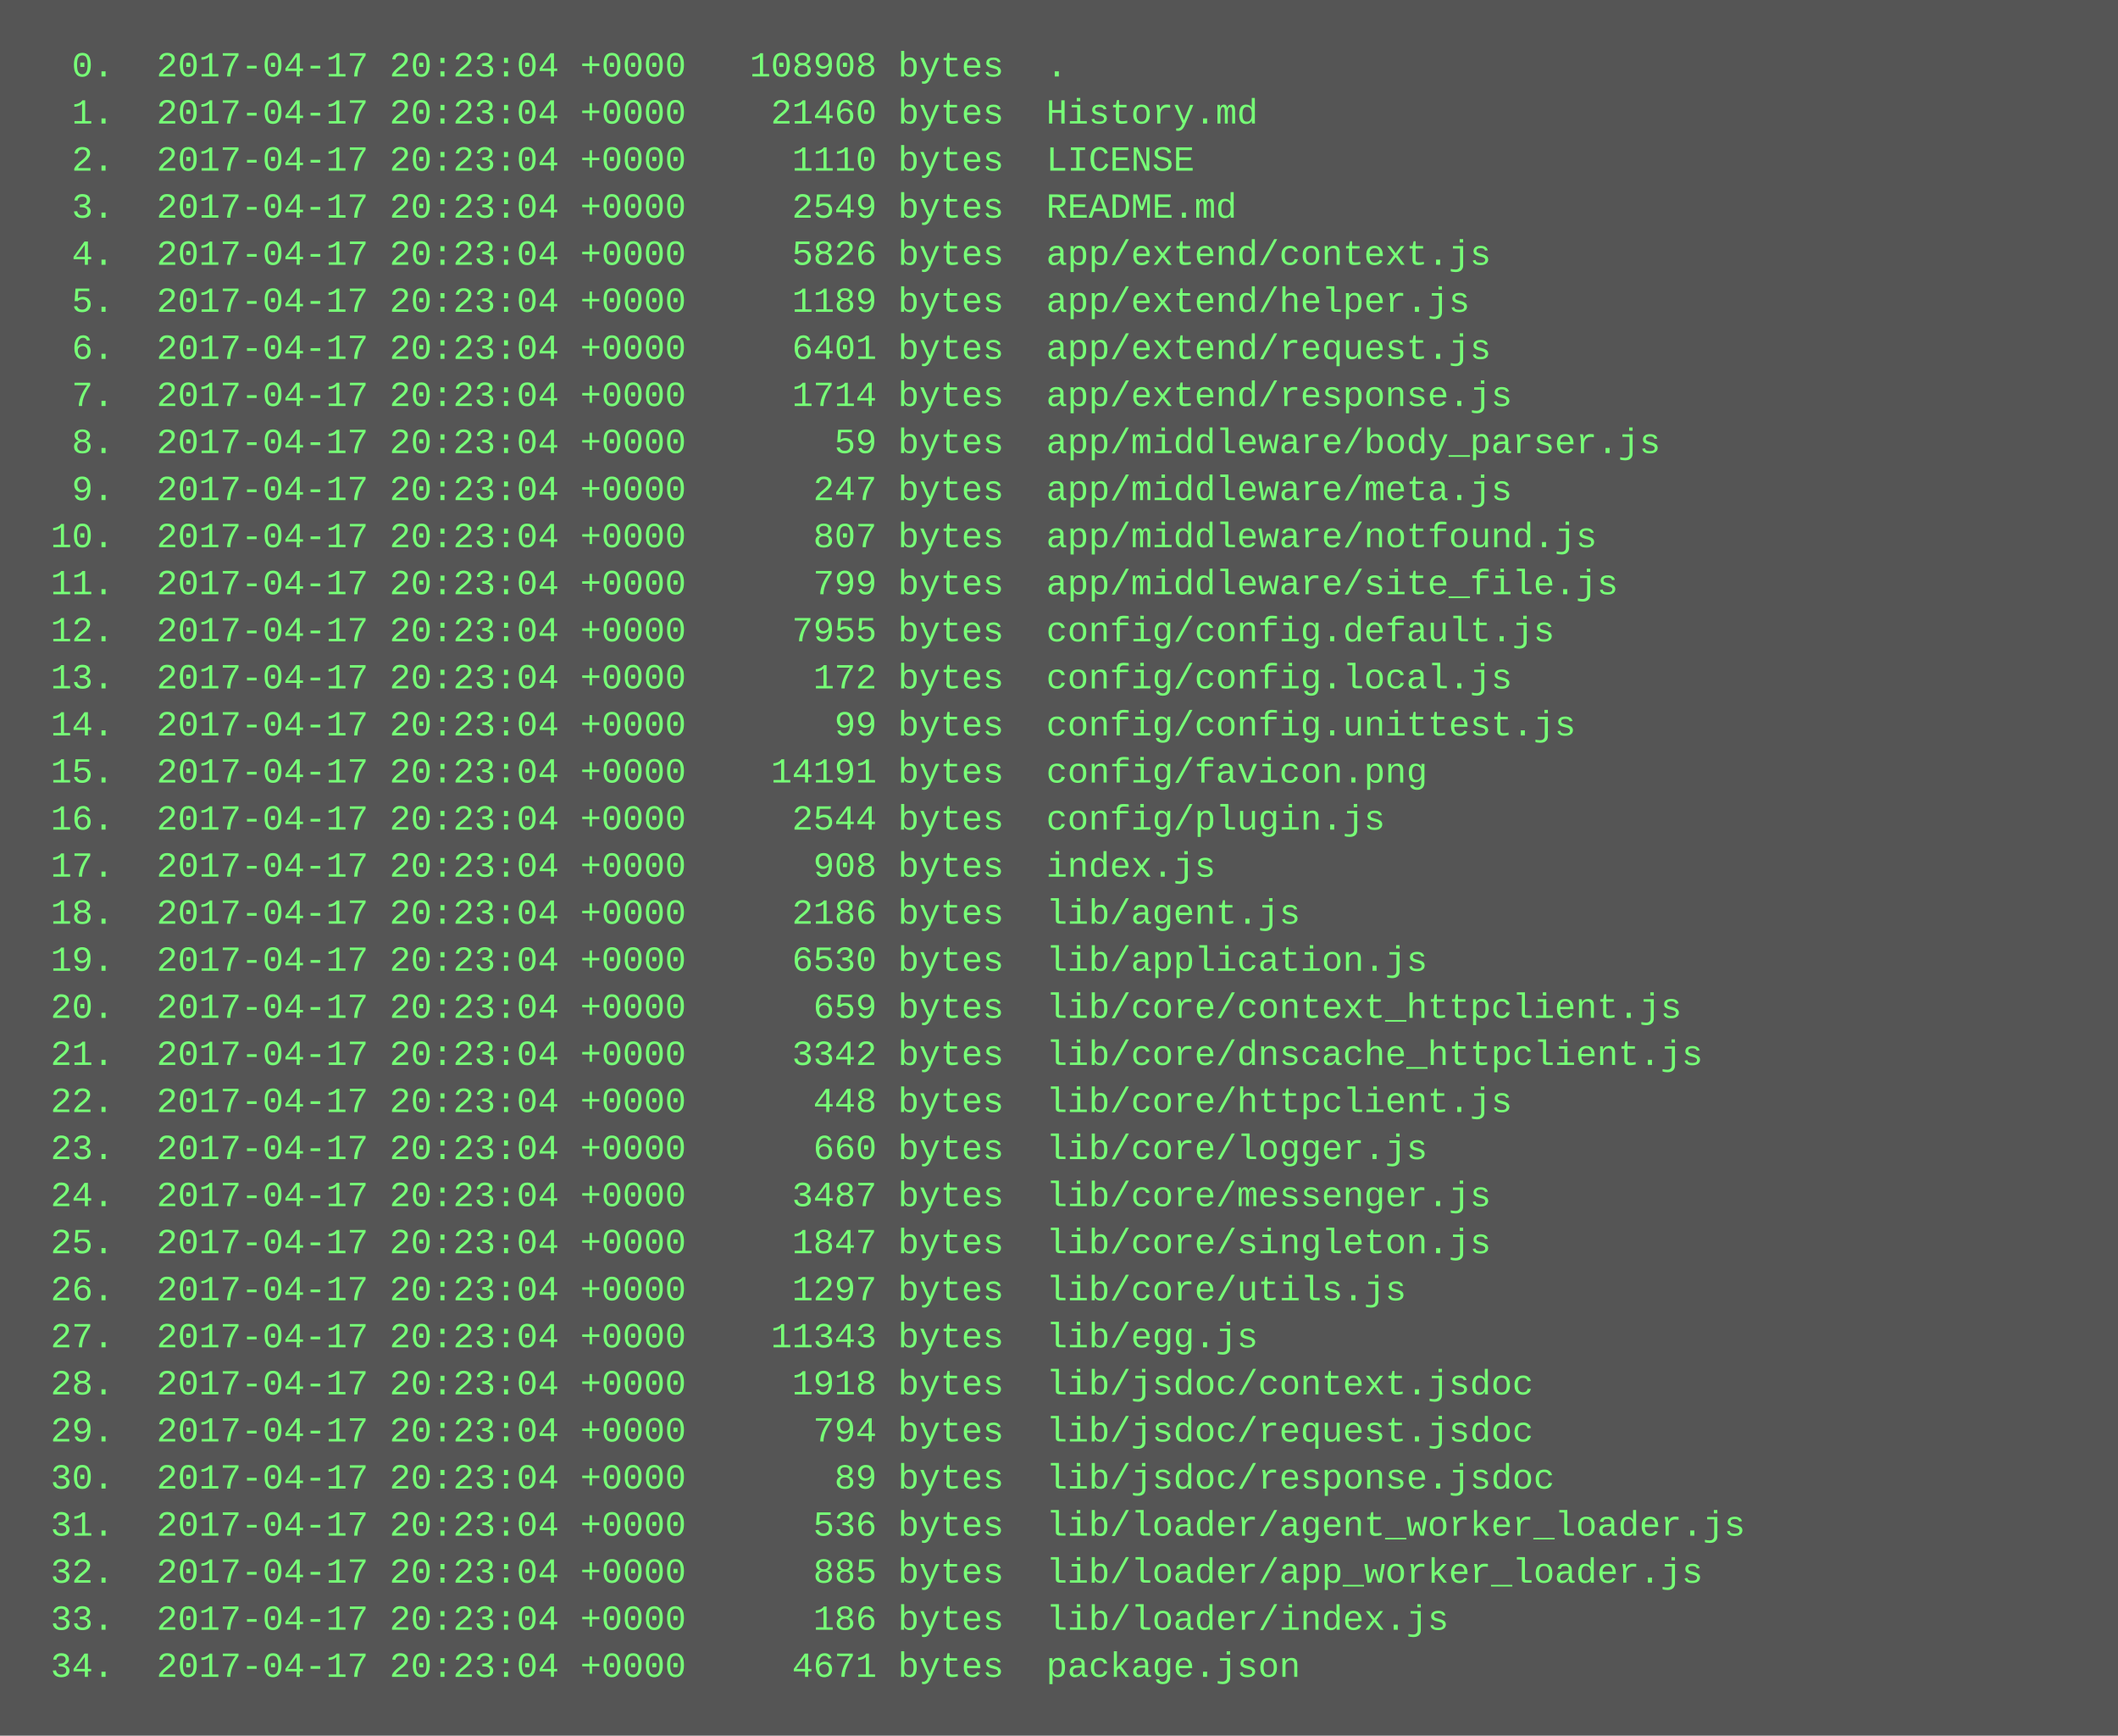
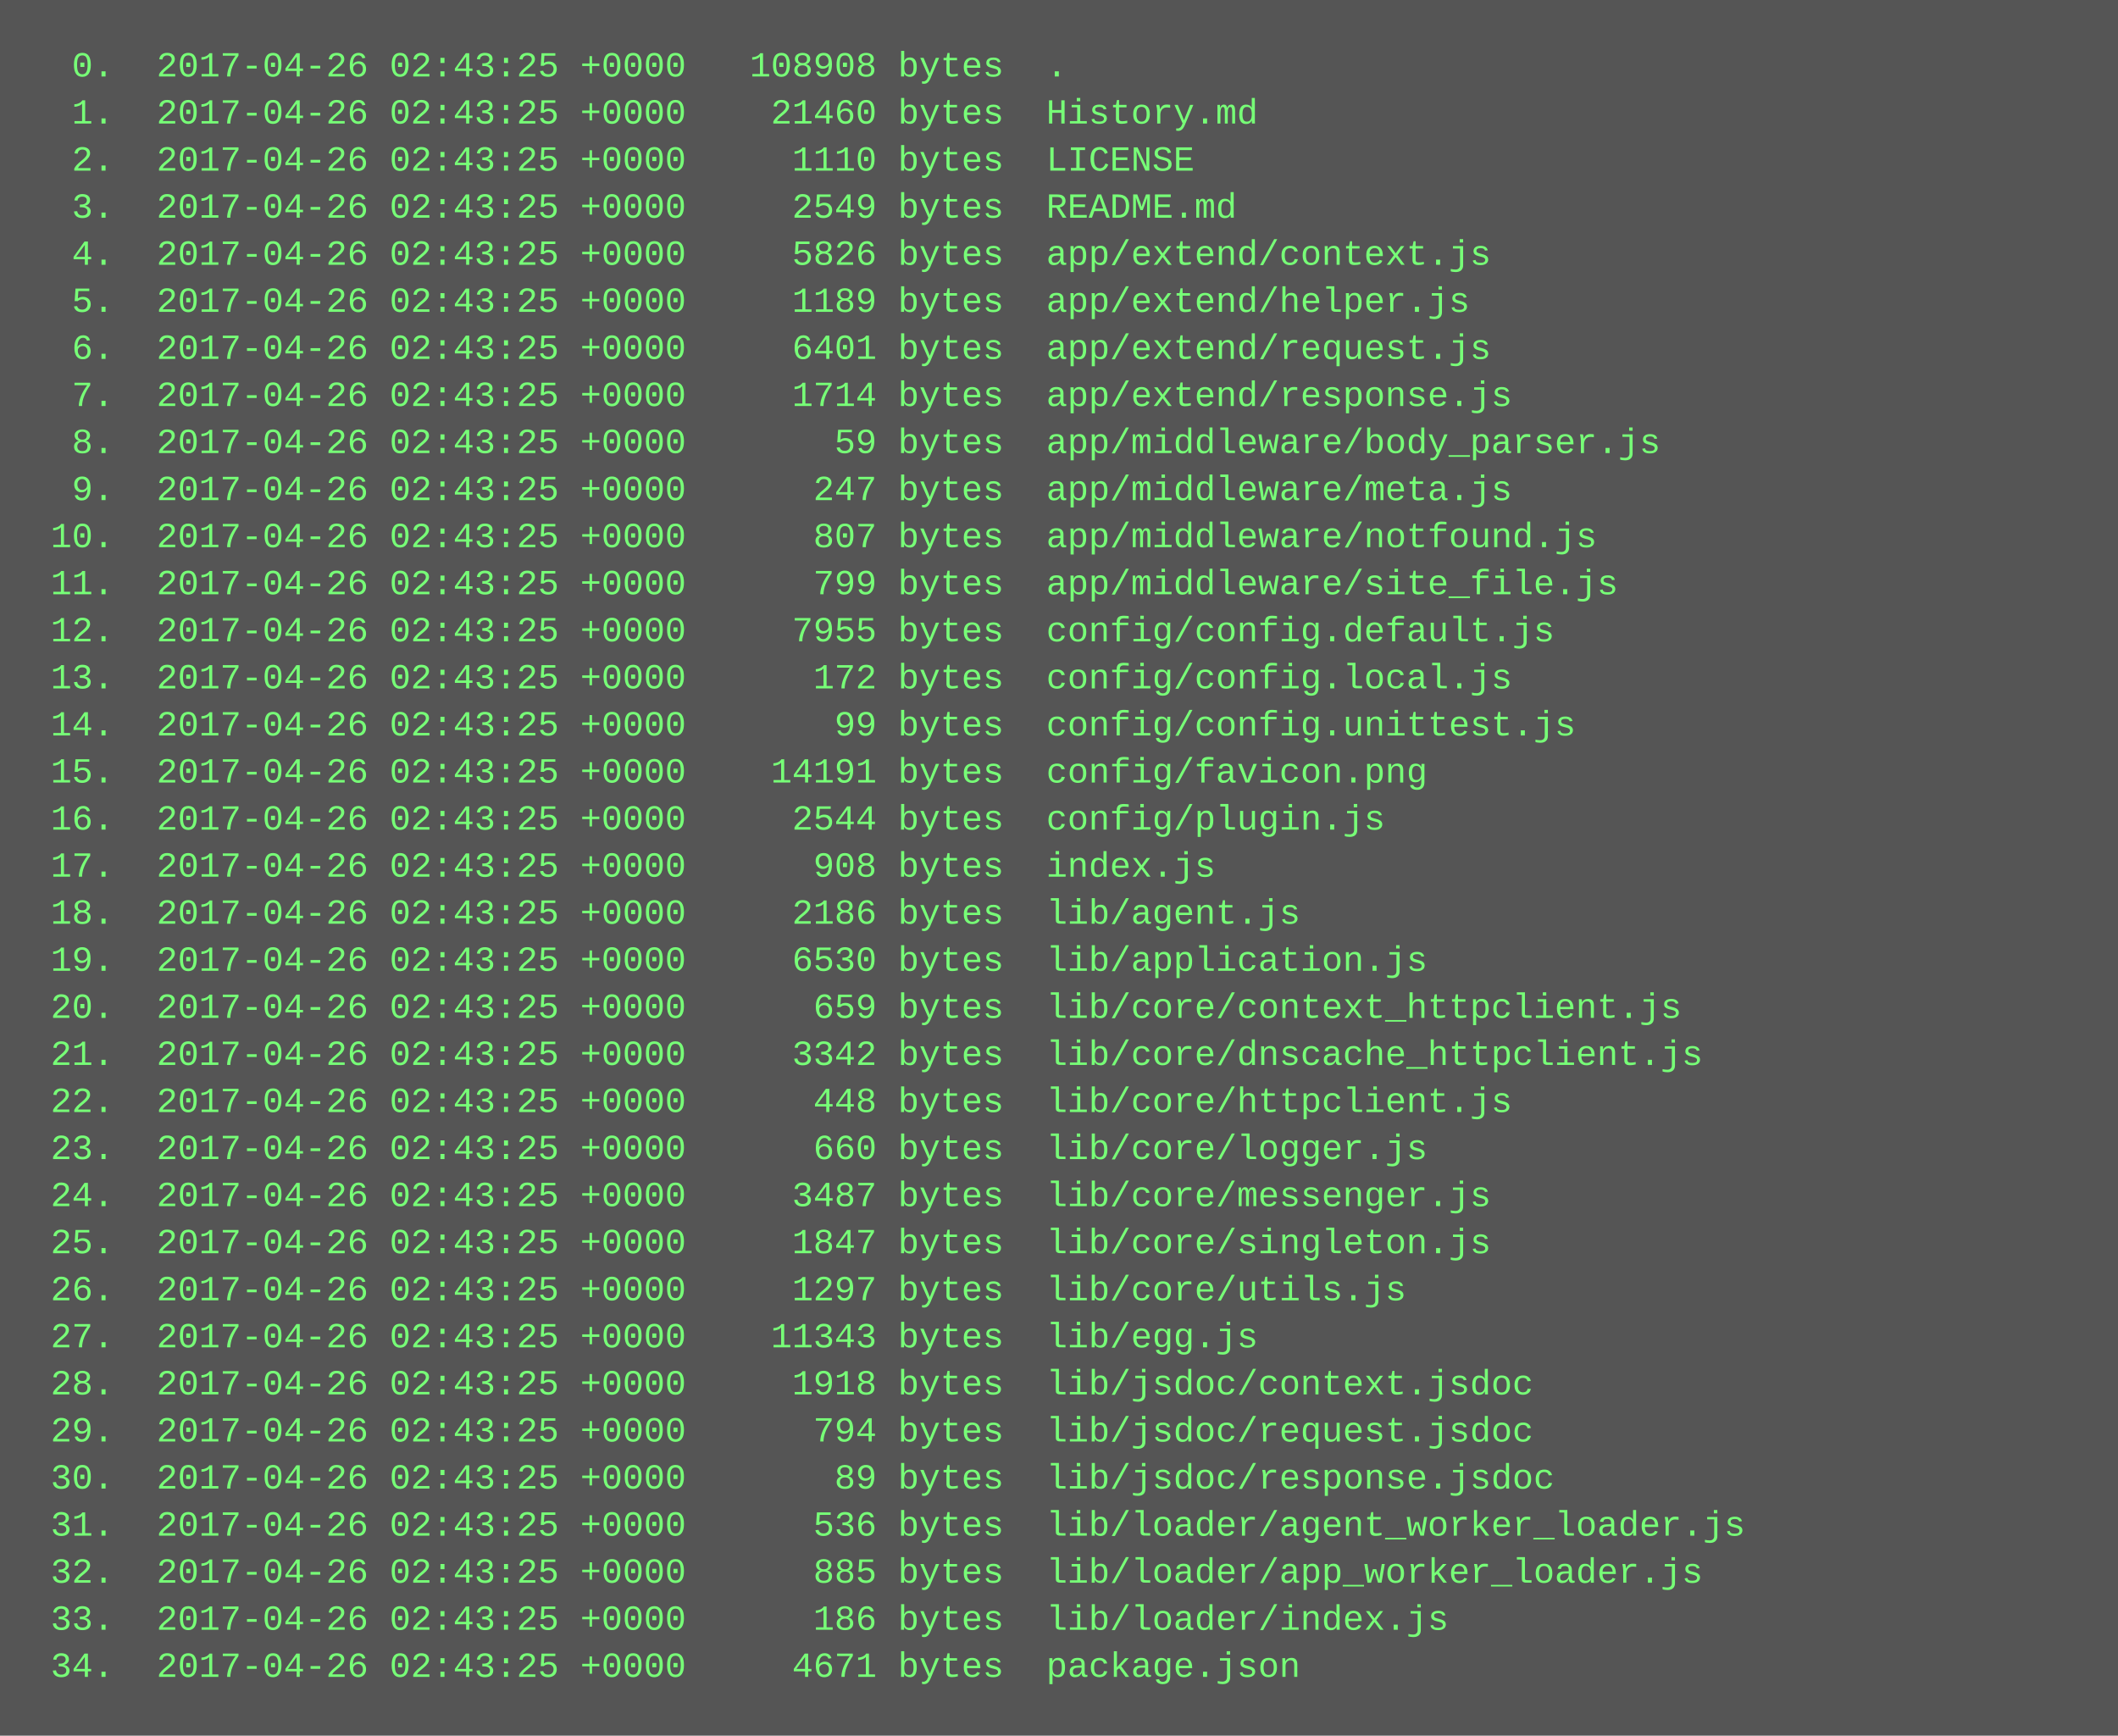
<svg xmlns="http://www.w3.org/2000/svg" height="590" width="720">
  <rect height="590" fill="#555" width="720" />
  <text fill="#7f7" font-family="Courier New" font-size="12" xml:space="preserve">
-     <tspan x="10" y="26">  0.  2017-04-17 20:23:04 +0000   108908 bytes  .</tspan>
-     <tspan x="10" y="42">  1.  2017-04-17 20:23:04 +0000    21460 bytes  History.md</tspan>
-     <tspan x="10" y="58">  2.  2017-04-17 20:23:04 +0000     1110 bytes  LICENSE</tspan>
-     <tspan x="10" y="74">  3.  2017-04-17 20:23:04 +0000     2549 bytes  README.md</tspan>
-     <tspan x="10" y="90">  4.  2017-04-17 20:23:04 +0000     5826 bytes  app/extend/context.js</tspan>
-     <tspan x="10" y="106">  5.  2017-04-17 20:23:04 +0000     1189 bytes  app/extend/helper.js</tspan>
-     <tspan x="10" y="122">  6.  2017-04-17 20:23:04 +0000     6401 bytes  app/extend/request.js</tspan>
-     <tspan x="10" y="138">  7.  2017-04-17 20:23:04 +0000     1714 bytes  app/extend/response.js</tspan>
-     <tspan x="10" y="154">  8.  2017-04-17 20:23:04 +0000       59 bytes  app/middleware/body_parser.js</tspan>
-     <tspan x="10" y="170">  9.  2017-04-17 20:23:04 +0000      247 bytes  app/middleware/meta.js</tspan>
-     <tspan x="10" y="186"> 10.  2017-04-17 20:23:04 +0000      807 bytes  app/middleware/notfound.js</tspan>
-     <tspan x="10" y="202"> 11.  2017-04-17 20:23:04 +0000      799 bytes  app/middleware/site_file.js</tspan>
-     <tspan x="10" y="218"> 12.  2017-04-17 20:23:04 +0000     7955 bytes  config/config.default.js</tspan>
-     <tspan x="10" y="234"> 13.  2017-04-17 20:23:04 +0000      172 bytes  config/config.local.js</tspan>
-     <tspan x="10" y="250"> 14.  2017-04-17 20:23:04 +0000       99 bytes  config/config.unittest.js</tspan>
-     <tspan x="10" y="266"> 15.  2017-04-17 20:23:04 +0000    14191 bytes  config/favicon.png</tspan>
-     <tspan x="10" y="282"> 16.  2017-04-17 20:23:04 +0000     2544 bytes  config/plugin.js</tspan>
-     <tspan x="10" y="298"> 17.  2017-04-17 20:23:04 +0000      908 bytes  index.js</tspan>
-     <tspan x="10" y="314"> 18.  2017-04-17 20:23:04 +0000     2186 bytes  lib/agent.js</tspan>
-     <tspan x="10" y="330"> 19.  2017-04-17 20:23:04 +0000     6530 bytes  lib/application.js</tspan>
-     <tspan x="10" y="346"> 20.  2017-04-17 20:23:04 +0000      659 bytes  lib/core/context_httpclient.js</tspan>
-     <tspan x="10" y="362"> 21.  2017-04-17 20:23:04 +0000     3342 bytes  lib/core/dnscache_httpclient.js</tspan>
-     <tspan x="10" y="378"> 22.  2017-04-17 20:23:04 +0000      448 bytes  lib/core/httpclient.js</tspan>
-     <tspan x="10" y="394"> 23.  2017-04-17 20:23:04 +0000      660 bytes  lib/core/logger.js</tspan>
-     <tspan x="10" y="410"> 24.  2017-04-17 20:23:04 +0000     3487 bytes  lib/core/messenger.js</tspan>
-     <tspan x="10" y="426"> 25.  2017-04-17 20:23:04 +0000     1847 bytes  lib/core/singleton.js</tspan>
-     <tspan x="10" y="442"> 26.  2017-04-17 20:23:04 +0000     1297 bytes  lib/core/utils.js</tspan>
-     <tspan x="10" y="458"> 27.  2017-04-17 20:23:04 +0000    11343 bytes  lib/egg.js</tspan>
-     <tspan x="10" y="474"> 28.  2017-04-17 20:23:04 +0000     1918 bytes  lib/jsdoc/context.jsdoc</tspan>
-     <tspan x="10" y="490"> 29.  2017-04-17 20:23:04 +0000      794 bytes  lib/jsdoc/request.jsdoc</tspan>
-     <tspan x="10" y="506"> 30.  2017-04-17 20:23:04 +0000       89 bytes  lib/jsdoc/response.jsdoc</tspan>
-     <tspan x="10" y="522"> 31.  2017-04-17 20:23:04 +0000      536 bytes  lib/loader/agent_worker_loader.js</tspan>
-     <tspan x="10" y="538"> 32.  2017-04-17 20:23:04 +0000      885 bytes  lib/loader/app_worker_loader.js</tspan>
-     <tspan x="10" y="554"> 33.  2017-04-17 20:23:04 +0000      186 bytes  lib/loader/index.js</tspan>
-     <tspan x="10" y="570"> 34.  2017-04-17 20:23:04 +0000     4671 bytes  package.json</tspan>
+     <tspan x="10" y="26">  0.  2017-04-26 02:43:25 +0000   108908 bytes  .</tspan>
+     <tspan x="10" y="42">  1.  2017-04-26 02:43:25 +0000    21460 bytes  History.md</tspan>
+     <tspan x="10" y="58">  2.  2017-04-26 02:43:25 +0000     1110 bytes  LICENSE</tspan>
+     <tspan x="10" y="74">  3.  2017-04-26 02:43:25 +0000     2549 bytes  README.md</tspan>
+     <tspan x="10" y="90">  4.  2017-04-26 02:43:25 +0000     5826 bytes  app/extend/context.js</tspan>
+     <tspan x="10" y="106">  5.  2017-04-26 02:43:25 +0000     1189 bytes  app/extend/helper.js</tspan>
+     <tspan x="10" y="122">  6.  2017-04-26 02:43:25 +0000     6401 bytes  app/extend/request.js</tspan>
+     <tspan x="10" y="138">  7.  2017-04-26 02:43:25 +0000     1714 bytes  app/extend/response.js</tspan>
+     <tspan x="10" y="154">  8.  2017-04-26 02:43:25 +0000       59 bytes  app/middleware/body_parser.js</tspan>
+     <tspan x="10" y="170">  9.  2017-04-26 02:43:25 +0000      247 bytes  app/middleware/meta.js</tspan>
+     <tspan x="10" y="186"> 10.  2017-04-26 02:43:25 +0000      807 bytes  app/middleware/notfound.js</tspan>
+     <tspan x="10" y="202"> 11.  2017-04-26 02:43:25 +0000      799 bytes  app/middleware/site_file.js</tspan>
+     <tspan x="10" y="218"> 12.  2017-04-26 02:43:25 +0000     7955 bytes  config/config.default.js</tspan>
+     <tspan x="10" y="234"> 13.  2017-04-26 02:43:25 +0000      172 bytes  config/config.local.js</tspan>
+     <tspan x="10" y="250"> 14.  2017-04-26 02:43:25 +0000       99 bytes  config/config.unittest.js</tspan>
+     <tspan x="10" y="266"> 15.  2017-04-26 02:43:25 +0000    14191 bytes  config/favicon.png</tspan>
+     <tspan x="10" y="282"> 16.  2017-04-26 02:43:25 +0000     2544 bytes  config/plugin.js</tspan>
+     <tspan x="10" y="298"> 17.  2017-04-26 02:43:25 +0000      908 bytes  index.js</tspan>
+     <tspan x="10" y="314"> 18.  2017-04-26 02:43:25 +0000     2186 bytes  lib/agent.js</tspan>
+     <tspan x="10" y="330"> 19.  2017-04-26 02:43:25 +0000     6530 bytes  lib/application.js</tspan>
+     <tspan x="10" y="346"> 20.  2017-04-26 02:43:25 +0000      659 bytes  lib/core/context_httpclient.js</tspan>
+     <tspan x="10" y="362"> 21.  2017-04-26 02:43:25 +0000     3342 bytes  lib/core/dnscache_httpclient.js</tspan>
+     <tspan x="10" y="378"> 22.  2017-04-26 02:43:25 +0000      448 bytes  lib/core/httpclient.js</tspan>
+     <tspan x="10" y="394"> 23.  2017-04-26 02:43:25 +0000      660 bytes  lib/core/logger.js</tspan>
+     <tspan x="10" y="410"> 24.  2017-04-26 02:43:25 +0000     3487 bytes  lib/core/messenger.js</tspan>
+     <tspan x="10" y="426"> 25.  2017-04-26 02:43:25 +0000     1847 bytes  lib/core/singleton.js</tspan>
+     <tspan x="10" y="442"> 26.  2017-04-26 02:43:25 +0000     1297 bytes  lib/core/utils.js</tspan>
+     <tspan x="10" y="458"> 27.  2017-04-26 02:43:25 +0000    11343 bytes  lib/egg.js</tspan>
+     <tspan x="10" y="474"> 28.  2017-04-26 02:43:25 +0000     1918 bytes  lib/jsdoc/context.jsdoc</tspan>
+     <tspan x="10" y="490"> 29.  2017-04-26 02:43:25 +0000      794 bytes  lib/jsdoc/request.jsdoc</tspan>
+     <tspan x="10" y="506"> 30.  2017-04-26 02:43:25 +0000       89 bytes  lib/jsdoc/response.jsdoc</tspan>
+     <tspan x="10" y="522"> 31.  2017-04-26 02:43:25 +0000      536 bytes  lib/loader/agent_worker_loader.js</tspan>
+     <tspan x="10" y="538"> 32.  2017-04-26 02:43:25 +0000      885 bytes  lib/loader/app_worker_loader.js</tspan>
+     <tspan x="10" y="554"> 33.  2017-04-26 02:43:25 +0000      186 bytes  lib/loader/index.js</tspan>
+     <tspan x="10" y="570"> 34.  2017-04-26 02:43:25 +0000     4671 bytes  package.json</tspan>
  </text>
</svg>
